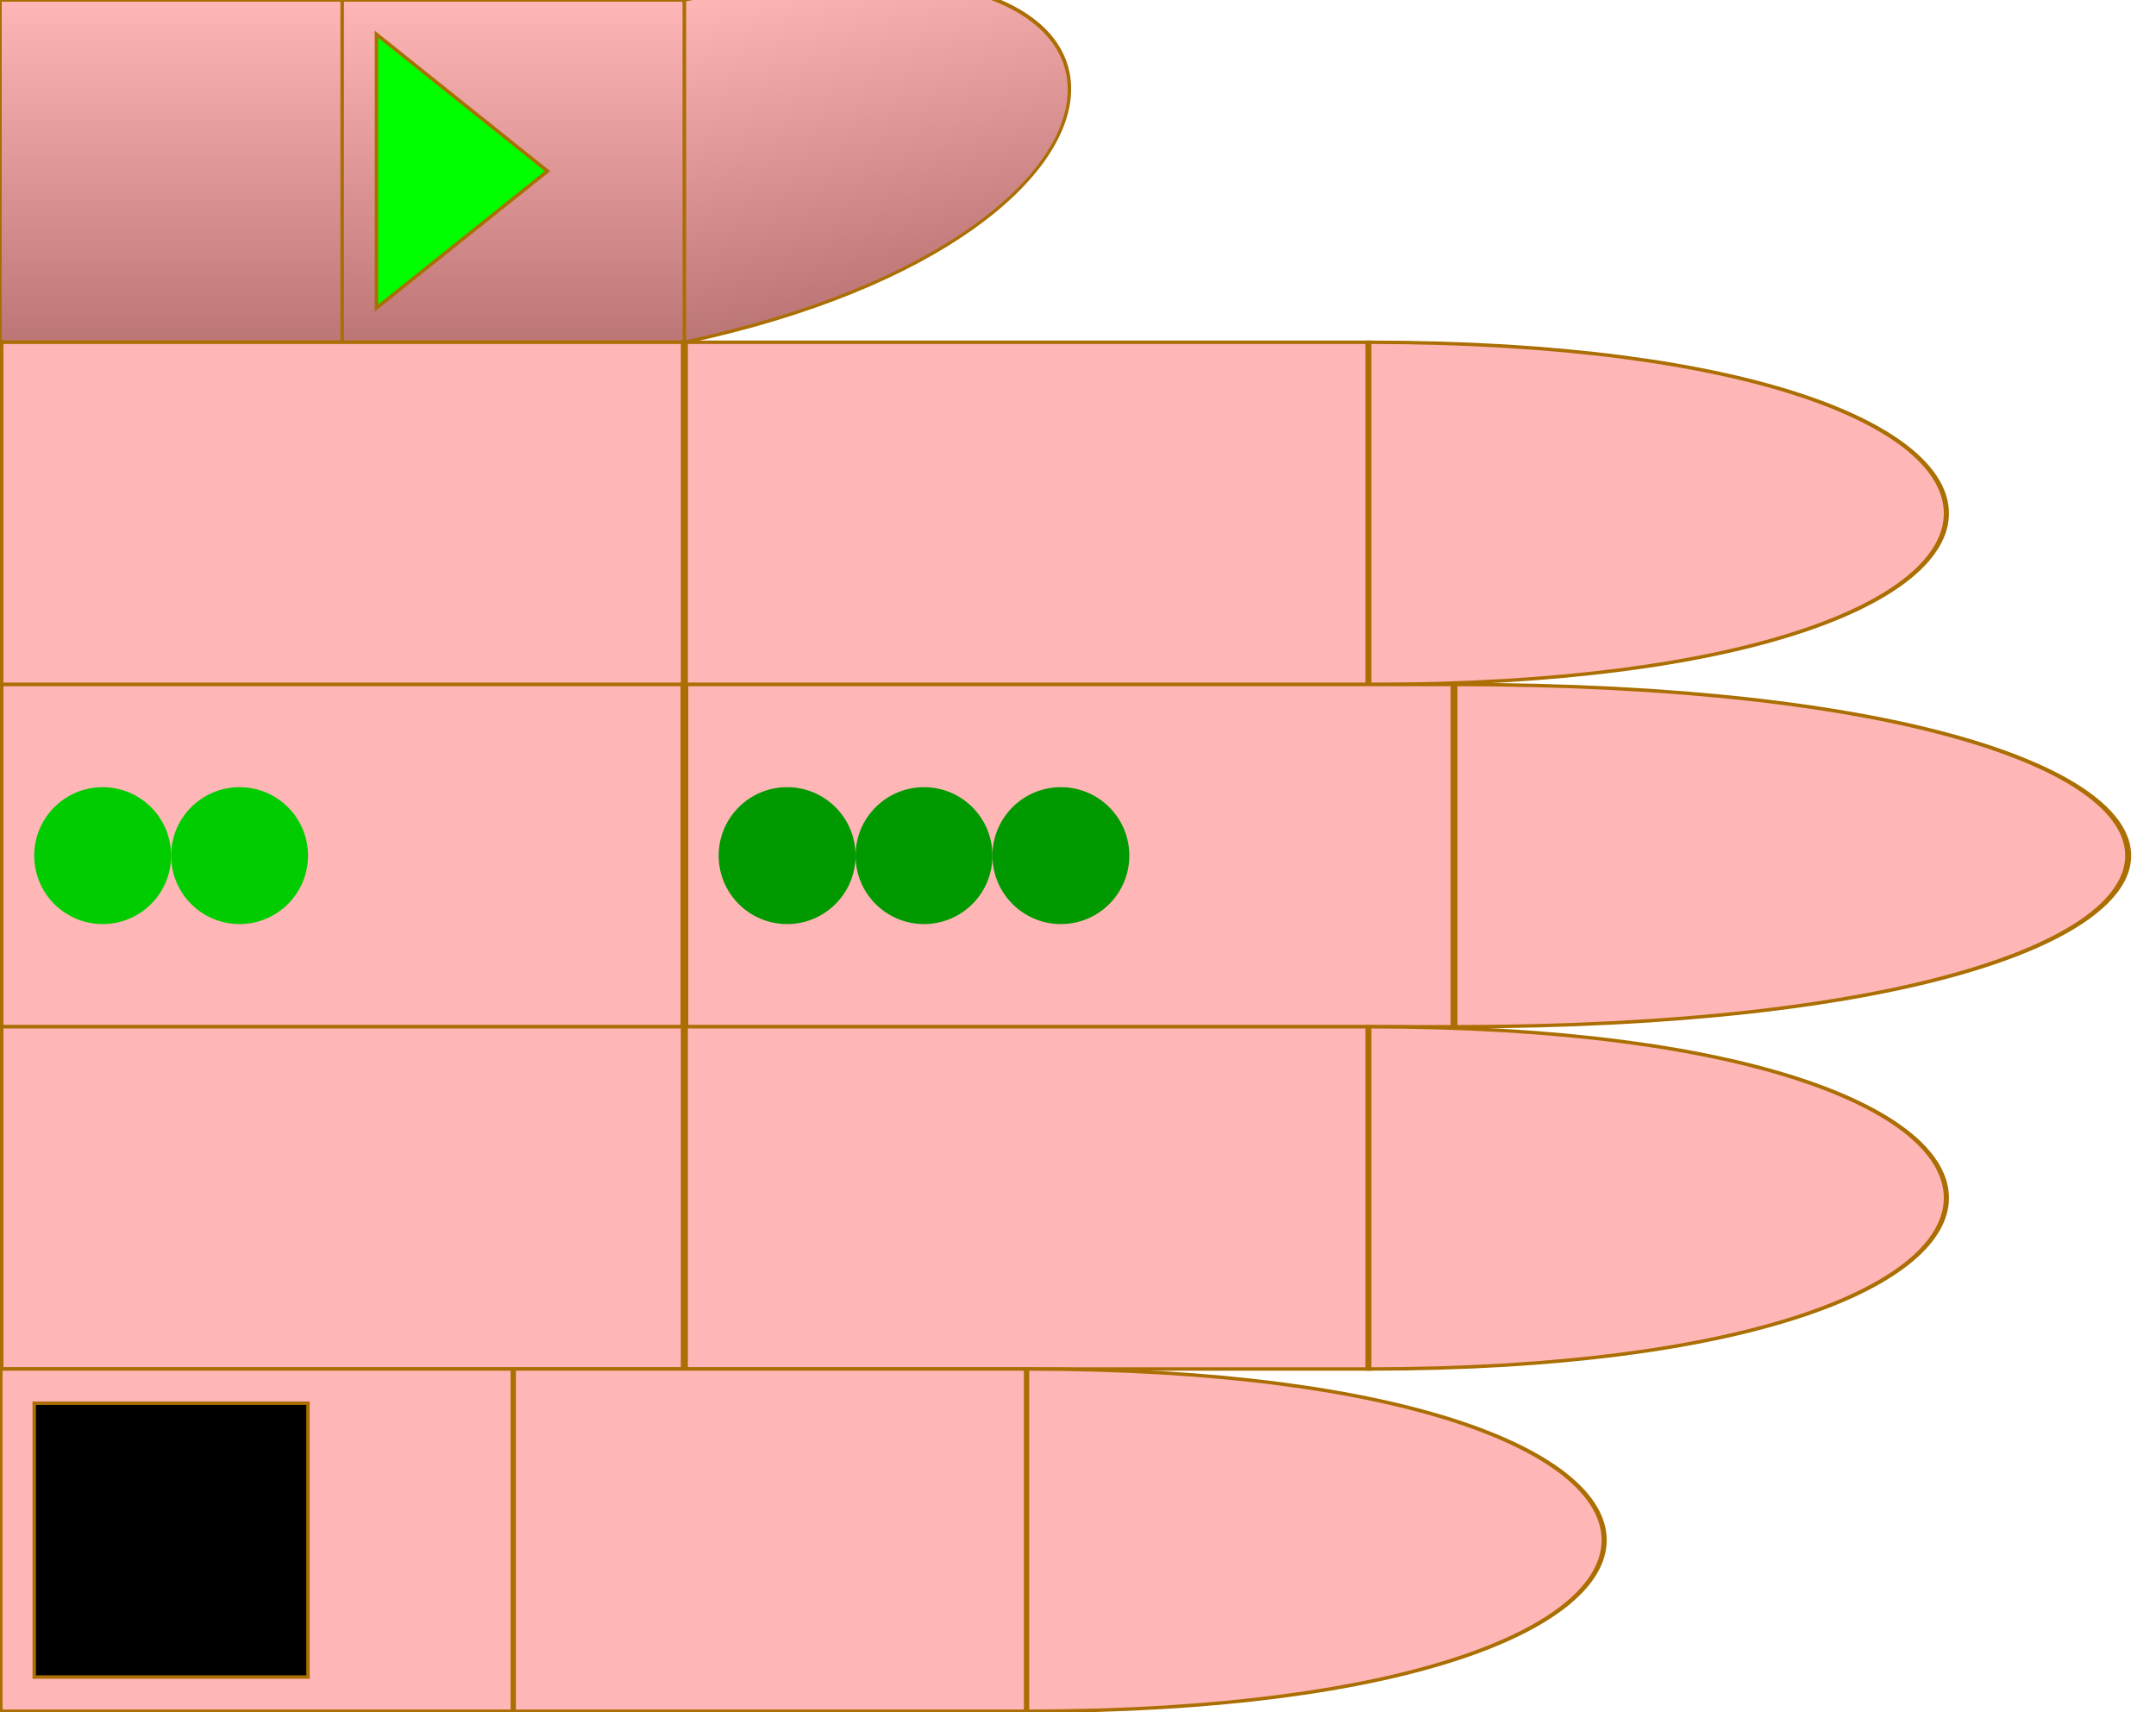
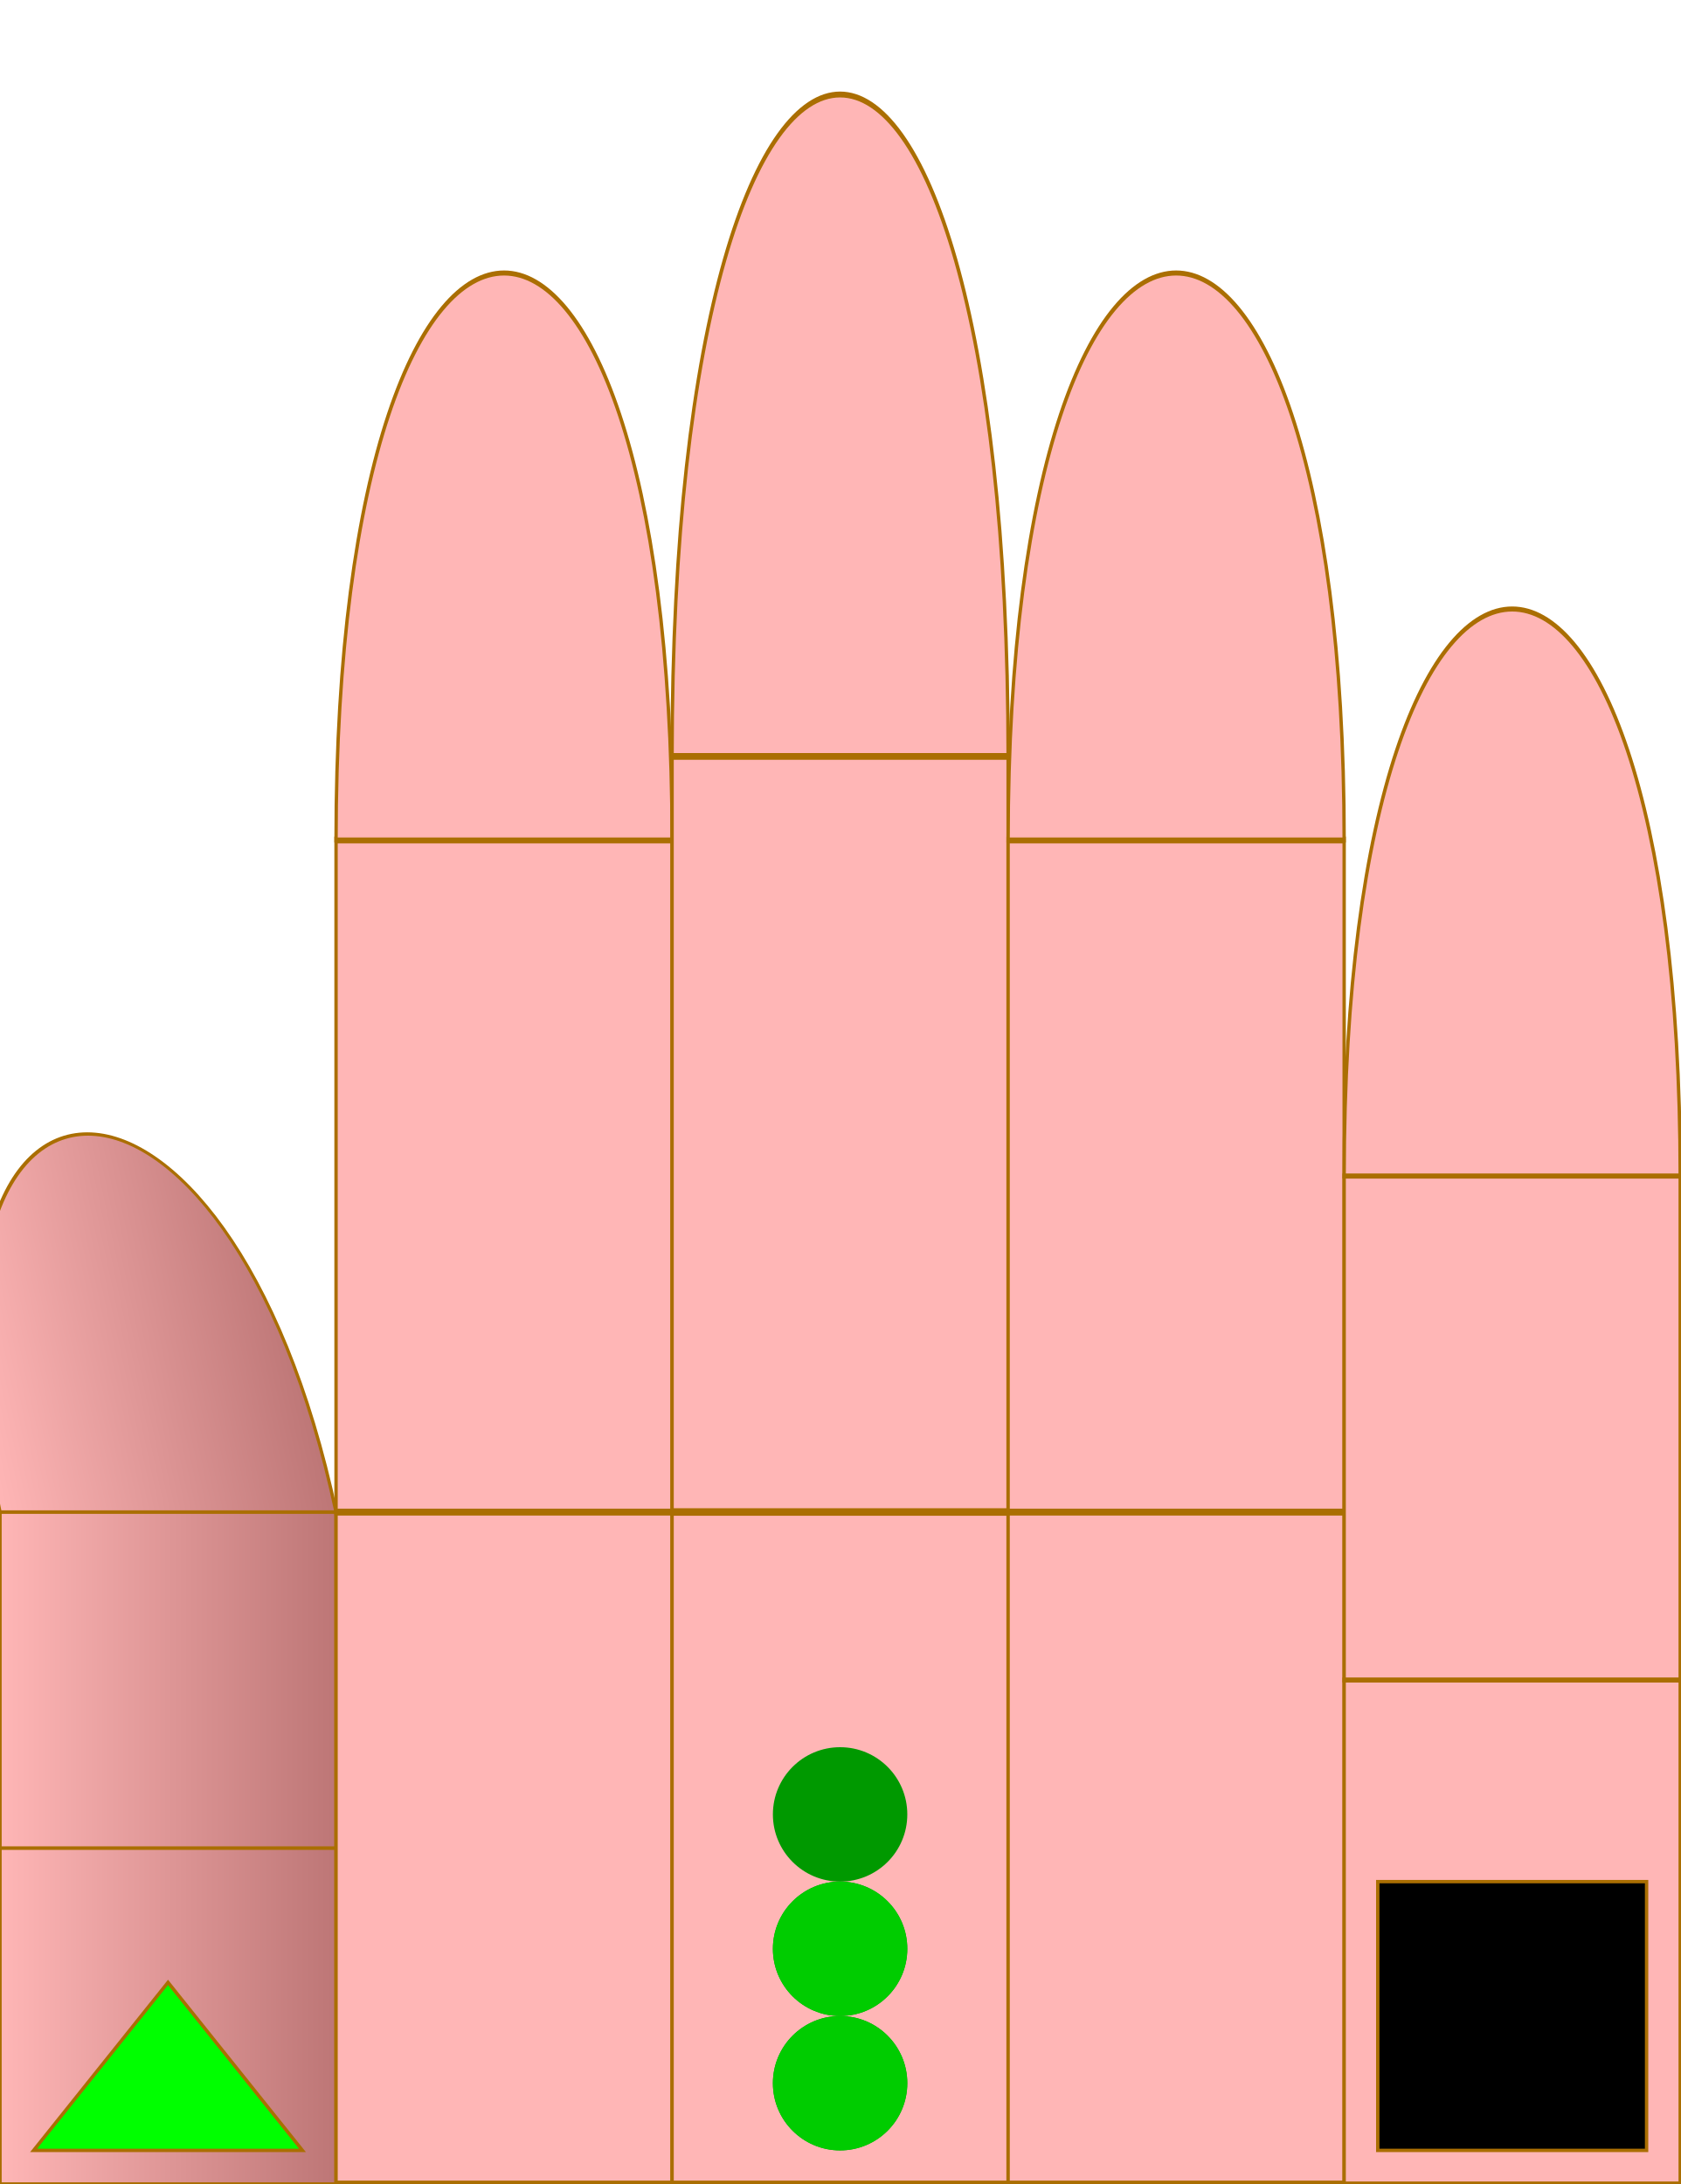
- <svg xmlns="http://www.w3.org/2000/svg" id="chord-hand" viewBox="0 0 63 50" width="630" height="500">
+ <svg xmlns="http://www.w3.org/2000/svg" id="chord-hand" viewBox="0 0 50 65" width="500" height="650">
  <style>
        #hand g use {
            stroke: #aa6e02 ;
            stroke-width: 0.1px;
        }
        #thumb {
            fill: url("#thumbGradient");
        }
        #index {
            fill: #ffb6b6ff;
        }
        #middle {
            fill: #ffb6b6ff;
        }
        #ring {
            fill: #ffb6b6ff;
        }
        #pinky {
            fill: #ffb6b6ff;
        }
    </style>
  <defs>
    <linearGradient id="thumbGradient" x1="1" x2="1" y1="0" y2="1">
      <stop offset="0%" stop-color="#ffb6b6ff" />
      <stop offset="100%" stop-color="#BD7676" />
    </linearGradient>
    <linearGradient id="fingerGradient" x1="1" x2="1" y1="0" y2="1">
      <stop offset="0%" stop-color="#BD7676" />
      <stop offset="50%" stop-color="#ffb6b6ff" />
      <stop offset="100%" stop-color="#BD7676" />
    </linearGradient>
    <radialGradient id="roundTipGradient" cx="50%" cy="50%" r="50%" fx="50%" fy="50%">
      <stop offset="0%" stop-color="#ffb6b6ff" />
      <stop offset="100%" stop-color="#BD7676" />
    </radialGradient>
    <path id="phalange" d="                 M 0 0                  L 10 0                 L 10 10                 L 0 10                 Z" stroke-width="useCurrent" stroke="useCurrent" />
    <path id="tip" d="                 M 0 0                  C 15 0, 15 10, 0 10                 L 0 10                 Z" stroke-width="useCurrent" stroke="useCurrent" />
    <circrle id="round-tip" cx="0" cy="5" r="5" fill="url('#roundTipGradient')" />
    <polygon id="start" points="1,1 6,5 1,9" fill="#0F0F" z-index="1010" />
    <rect id="start-stop" y="1" x="6" width="3" height="8" fill="#000F" z-index="1000" />
    <rect id="stop" y="1" width="8" height="8" fill="#000F" z-index="1000" />
    <circle id="dot" cx="3" cy="5" r="2" stroke="none" />
  </defs>
-   <g id="hand" viewBox="0 0 63 50" x="0" y="0">
+   <g id="hand" viewBox="0 0 50 63" x="0" y="0" transform="rotate(-90) translate(-65,0)">
    <g id="thumb">
      <use id="me" href="#phalange" transform="translate(0,0)" />
      <use id="mf" href="#phalange" transform="translate(10,0)" />
      <use id="pf" href="#tip" transform="translate(20,0) scale(1,1) skewY(-12)" />
-       <use id="start" href="#start" x="10" />
+       <use id="start" href="#start" x="0" />
    </g>
    <g id="index" transform="translate(0,10)">
      <use id="me" href="#phalange" transform="translate(0,0) scale(2,1)" />
      <use id="mf" href="#phalange" transform="translate(20,0) scale(2,1) " />
      <use id="pf" href="#tip" transform="translate(40,0) scale(1.5,1) " />
    </g>
    <g id="middle" transform="translate(0,20)">
      <use id="me" href="#phalange" transform="translate(0,0) scale(2,1) " />
      <use id="mf" href="#phalange" transform="translate(20,0) scale(2.25,1) " />
      <use id="pf" href="#tip" transform="translate(42.5,0) scale(1.75,1) " />
-       <use id="dot3" href="#dot" x="28" fill="#090F">3</use>
-       <use id="dot2" href="#dot" x="20" fill="#090F" />
-       <use id="dot1" href="#dot" x="24" fill="#090F" />
+       <use id="dot3" href="#dot" x="8" fill="#090F">3</use>
+       <use id="dot2" href="#dot" x="0" fill="#090F" />
+       <use id="dot1" href="#dot" x="4" fill="#090F" />
      <use id="dot2" href="#dot" x="4" fill="#0C0F">2</use>
      <use id="dot1" href="#dot" x="0" fill="#0C0F" />
    </g>
    <g id="ring" transform="translate(0,30)">
      <use id="me" href="#phalange" transform="translate(0,0) scale(2,1) " />
      <use id="mf" href="#phalange" transform="translate(20,0) scale(2,1) " />
      <use id="pf" href="#tip" transform="translate(40,0) scale(1.5,1) " />
    </g>
    <g id="pinky" transform="translate(0,40)">
      <use id="me" href="#phalange" transform="translate(0,0) scale(1.5,1) " />
      <use id="mf" href="#phalange" transform="translate(15,0) scale(1.5,1) " />
      <use id="pf" href="#tip" transform="translate(30,0) scale(1.5,1) " />
      <use id="stop" href="#stop" x="1" />
    </g>
  </g>
</svg>
